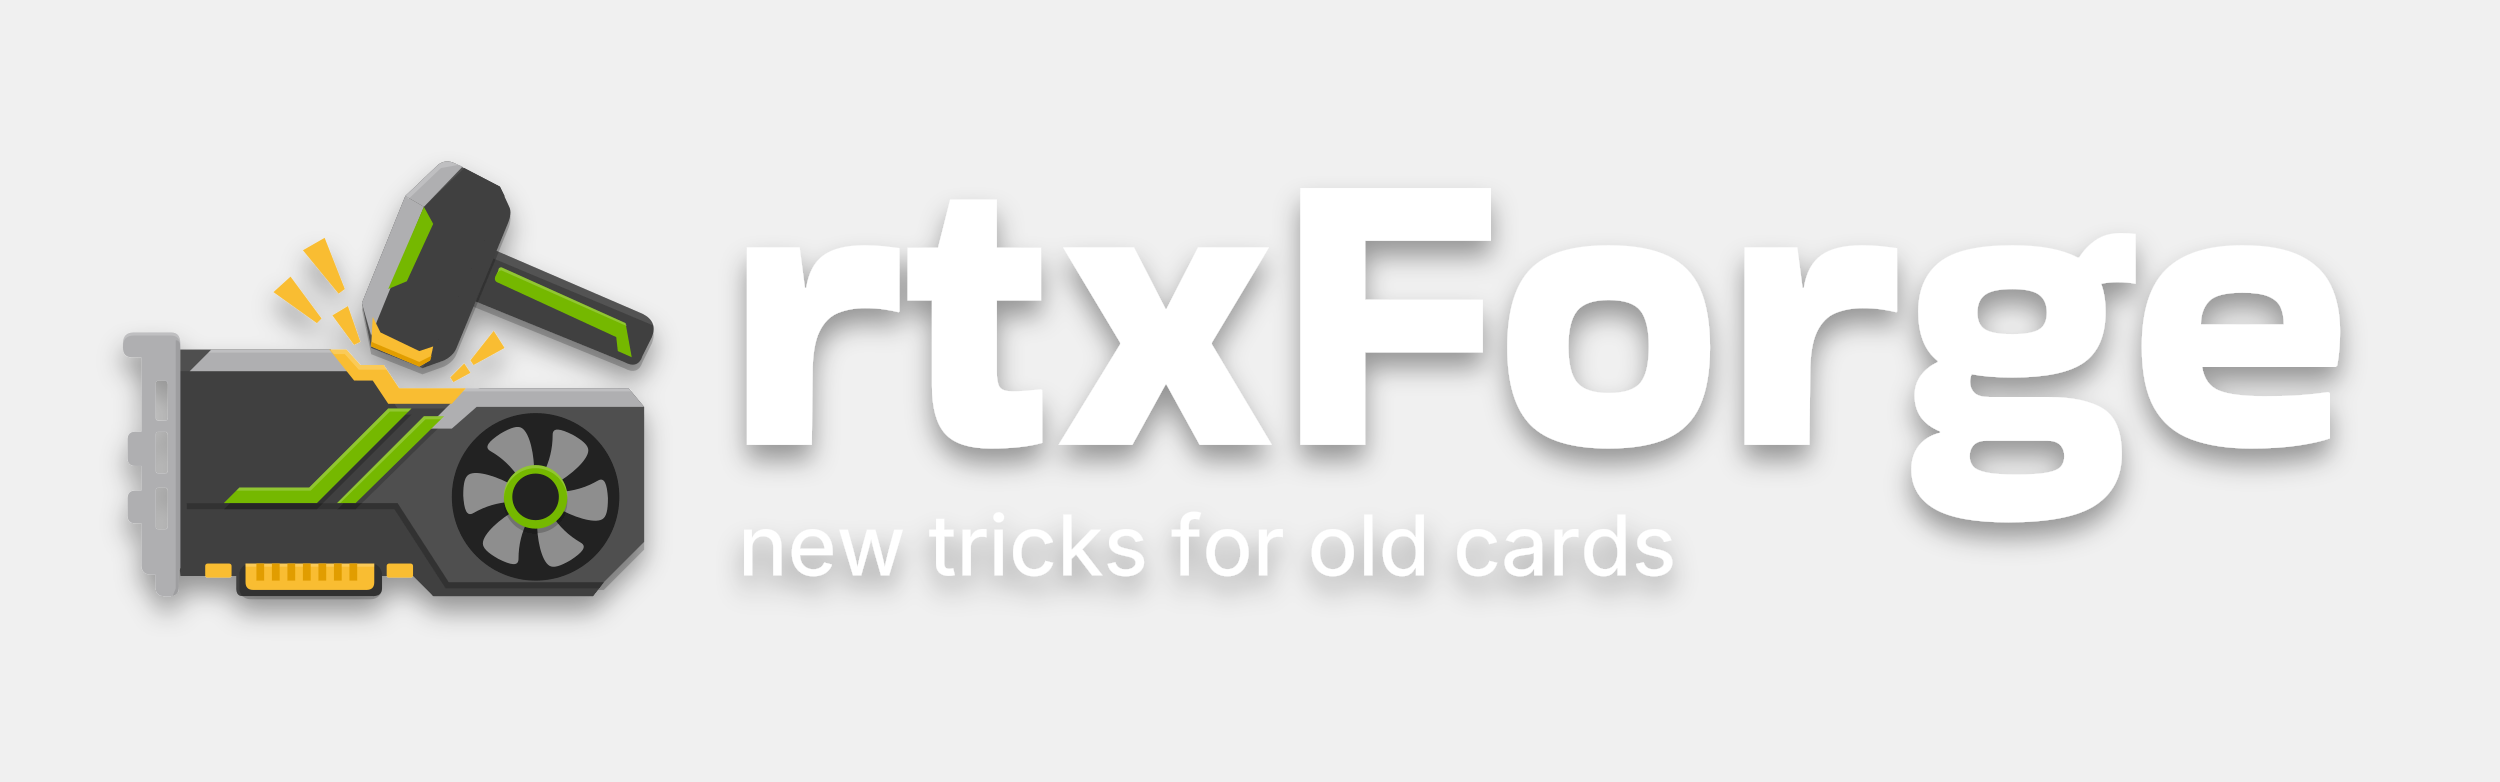
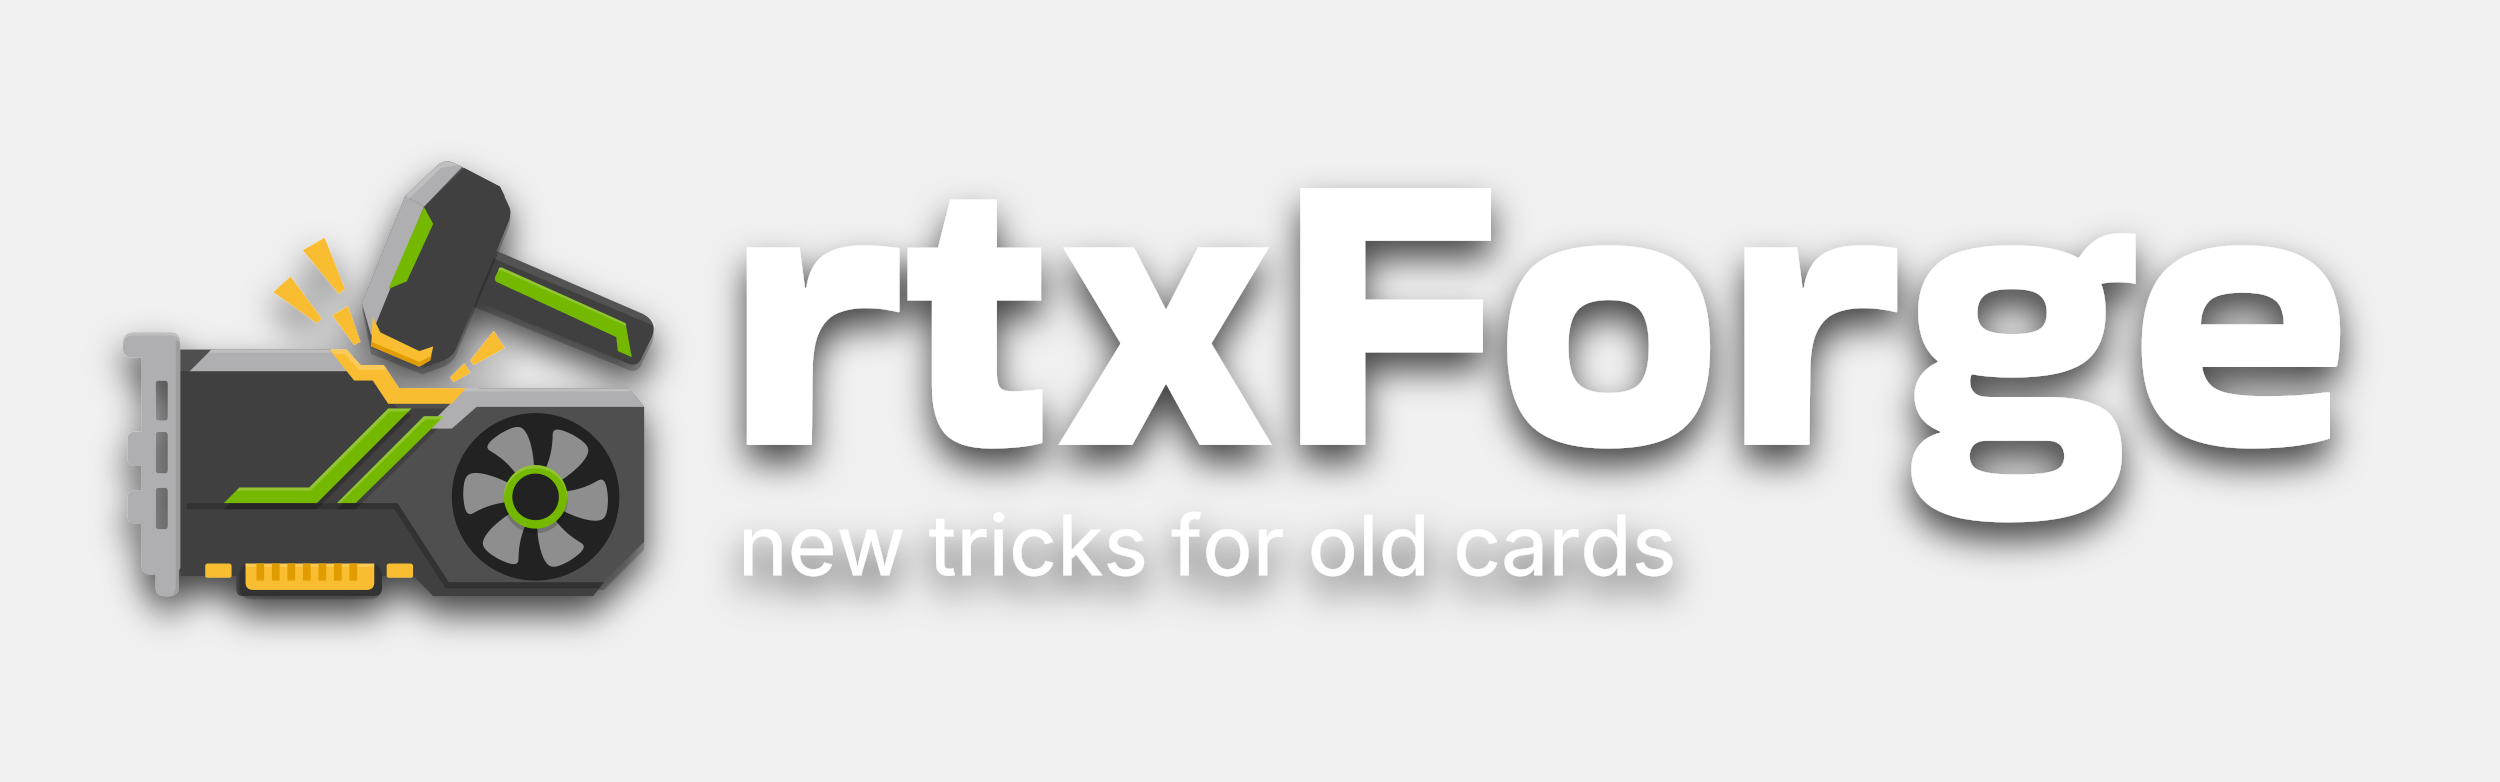
<svg xmlns="http://www.w3.org/2000/svg" width="1280" height="400" viewBox="0 0 1280 400">
  <defs>
    <filter id="logo-shadow" x="-20%" y="-50%" width="140%" height="220%">
-       <feGaussianBlur in="SourceAlpha" stdDeviation="5" />
-       <feOffset dx="0" dy="6" />
+       <feGaussianBlur in="SourceAlpha" stdDeviation="7" />
+       <feOffset dx="0" dy="7" />
      <feComponentTransfer>
-         <feFuncA type="linear" slope="0.38" />
+         <feFuncA type="linear" slope="0.72" />
      </feComponentTransfer>
      <feMerge>
        <feMergeNode />
        <feMergeNode in="SourceGraphic" />
      </feMerge>
    </filter>
  </defs>
  <g transform="translate(48 44) scale(1.298246)">
    <g filter="url(#logo-shadow)">
      <g id="approved-icon" transform="translate(0 0) scale(0.453125)">
        <path opacity="0.2" d="M70 236.15H206.35L226.6 257.75H246.85L264.4 279.35H317.05L335.95 269.9H465.55L479.05 286.1V403.55L443.95 438.65H308.95L268.45 390.05H80.8V369.8H70V236.15Z" fill="black" />
        <path d="M70 363.05H269.8L308.95 431.9H443.95L434.5 444.05H295.45L277.9 426.5H250.9V437.3C250.9 441.8 248.2 444.05 242.8 444.05H129.4C125.8 444.05 124 441.8 124 437.3V426.5H75.4L70 363.05Z" fill="#3F3F3F" />
        <path d="M70 229.4H206.35L226.6 251H246.85L264.4 272.6H317.05L335.95 263.15H465.55L479.05 279.35V396.8L443.95 431.9H308.95L268.45 383.3H80.8V363.05H70V229.4Z" fill="#4F4F4F" />
        <path d="M70 248.3H222.55L229.3 256.4H248.2L264.4 280.7H313L302.2 295.55H286L226.6 363.05H80.8V383.3H70V248.3Z" fill="#3F3F3F" />
        <path d="M80.8 363.05H264.4L308.95 431.9H443.95L434.5 444.05H295.45L261.7 395.45H80.8V363.05Z" fill="#3F3F3F" />
        <path opacity="0.2" d="M80.8 363.05H264.4L308.95 431.9H443.95L439.9 437.3H306.25L261.7 368.45H80.8V363.05Z" fill="black" />
        <path opacity="0.2" d="M126.7 354.95H187.45L256.3 286.1H276.55L194.2 368.45H113.2L126.7 354.95Z" fill="black" />
        <path opacity="0.2" d="M211.75 368.45L287.35 292.85H304.9L227.95 368.45H211.75Z" fill="black" />
        <path d="M83.5 248.3L102.4 229.4H205L223.9 248.3H83.5Z" fill="#AFAFB1" />
        <path opacity="0.2" d="M102.4 229.4H205L207.7 232.1H99.7L102.4 229.4Z" fill="white" />
        <path d="M288.7 298.25L323.8 263.15H465.55L479.05 279.35H333.25L311.65 298.25H288.7Z" fill="#AFAFB1" />
        <path opacity="0.2" d="M323.801 263.15H465.551L468.251 265.85H321.101L323.801 263.15Z" fill="white" />
        <path d="M205 229.4H219.85L232 242.9H252.25L265.75 263.15H323.8L311.65 276.65H256.3L242.8 256.4H226.6L205 229.4Z" fill="#F9BD30" />
        <path opacity="0.2" d="M205 229.4H219.85L232 242.9H252.25L254.95 246.95H230.65L218.5 233.45H209.05L205 229.4Z" fill="white" />
        <path d="M126.7 349.55H187.45L256.3 280.7H276.55L194.2 363.05H113.2L126.7 349.55Z" fill="#75B800" />
        <path d="M211.75 363.05L287.35 287.45H304.9L227.95 363.05H211.75Z" fill="#75B800" />
        <path opacity="0.2" d="M126.7 349.55H187.45L256.3 280.7H276.55L273.85 283.4H257.65L188.8 352.25H124L126.7 349.55Z" fill="white" />
        <path opacity="0.2" d="M211.75 363.05L287.35 287.45H304.9L302.2 290.15H288.7L214.45 363.05H211.75Z" fill="white" />
        <path opacity="0.2" d="M241.45 415.7H136.15C130.931 415.7 126.7 419.931 126.7 425.15V437.3C126.7 442.519 130.931 446.75 136.15 446.75H241.45C246.669 446.75 250.9 442.519 250.9 437.3V425.15C250.9 419.931 246.669 415.7 241.45 415.7Z" fill="black" />
        <path d="M132.1 415.7H244.15V431.9C244.15 436.4 241.9 438.65 237.4 438.65H138.85C134.35 438.65 132.1 436.4 132.1 431.9V415.7Z" fill="#F9BD30" />
        <path opacity="0.2" d="M132.1 415.7H244.15V418.4H132.1V415.7Z" fill="white" />
        <path d="M117.925 415.7H99.025C97.907 415.7 97 416.607 97 417.725V425.825C97 426.944 97.907 427.85 99.025 427.85H117.925C119.043 427.85 119.95 426.944 119.95 425.825V417.725C119.95 416.607 119.043 415.7 117.925 415.7Z" fill="#F9BD30" />
        <path d="M275.875 415.7H256.975C255.857 415.7 254.95 416.607 254.95 417.725V425.825C254.95 426.944 255.857 427.85 256.975 427.85H275.875C276.994 427.85 277.9 426.944 277.9 425.825V417.725C277.9 416.607 276.994 415.7 275.875 415.7Z" fill="#F9BD30" />
        <path d="M148.3 415.7H141.55V430.55H148.3V415.7Z" fill="#E19D00" />
        <path d="M161.8 415.7H155.05V430.55H161.8V415.7Z" fill="#E19D00" />
        <path d="M175.3 415.7H168.55V430.55H175.3V415.7Z" fill="#E19D00" />
        <path d="M188.8 415.7H182.05V430.55H188.8V415.7Z" fill="#E19D00" />
        <path d="M202.3 415.7H195.55V430.55H202.3V415.7Z" fill="#E19D00" />
        <path d="M215.8 415.7H209.05V430.55H215.8V415.7Z" fill="#E19D00" />
        <path d="M229.3 415.7H222.55V430.55H229.3V415.7Z" fill="#E19D00" />
        <path d="M384.55 430.55C424.812 430.55 457.45 397.912 457.45 357.65C457.45 317.388 424.812 284.75 384.55 284.75C344.289 284.75 311.65 317.388 311.65 357.65C311.65 397.912 344.289 430.55 384.55 430.55Z" fill="#202020" />
        <path d="M391.3 337.4C396.7 326.6 399.4 315.8 399.4 303.65C399.4 296.9 406.15 298.25 416.95 303.65C426.4 309.05 430.45 313.1 430.45 317.15C430.45 325.25 415.6 338.75 400.75 346.85L391.3 337.4Z" fill="#8E8E8E" />
        <path d="M405.462 353.371C417.515 352.647 428.218 349.585 438.741 343.51C444.586 340.135 446.792 346.656 447.516 358.709C447.564 369.593 446.082 375.125 442.574 377.15C435.559 381.2 416.443 375.09 402.003 366.28L405.462 353.371Z" fill="#8E8E8E" />
        <path d="M398.712 373.621C405.365 383.697 413.368 391.435 423.891 397.51C429.736 400.885 425.192 406.056 415.116 412.709C405.714 418.193 400.182 419.676 396.674 417.651C389.659 413.601 385.393 393.99 385.803 377.08L398.712 373.621Z" fill="#8E8E8E" />
        <path d="M377.8 377.9C372.4 388.7 369.7 399.5 369.7 411.65C369.7 418.4 362.95 417.05 352.15 411.65C342.7 406.25 338.65 402.2 338.65 398.15C338.65 390.05 353.5 376.55 368.35 368.45L377.8 377.9Z" fill="#8E8E8E" />
        <path d="M363.638 361.929C351.585 362.653 340.882 365.714 330.36 371.789C324.514 375.164 322.309 368.644 321.585 356.591C321.537 345.707 323.019 340.174 326.526 338.149C333.541 334.099 352.658 340.21 367.097 349.02L363.638 361.929Z" fill="#8E8E8E" />
        <path d="M370.388 341.679C363.735 331.603 355.732 323.865 345.21 317.79C339.364 314.415 343.909 309.244 353.985 302.591C363.387 297.107 368.919 295.625 372.426 297.65C379.441 301.7 383.708 321.31 383.297 338.22L370.388 341.679Z" fill="#8E8E8E" />
        <path opacity="0.2" d="M384.55 389.375C399.834 389.375 412.225 376.984 412.225 361.7C412.225 346.415 399.834 334.025 384.55 334.025C369.266 334.025 356.875 346.415 356.875 361.7C356.875 376.984 369.266 389.375 384.55 389.375Z" fill="black" />
        <path d="M384.55 385.325C399.834 385.325 412.225 372.935 412.225 357.65C412.225 342.366 399.834 329.975 384.55 329.975C369.266 329.975 356.875 342.366 356.875 357.65C356.875 372.935 369.266 385.325 384.55 385.325Z" fill="#75B800" />
        <path d="M384.55 377.9C395.734 377.9 404.8 368.834 404.8 357.65C404.8 346.466 395.734 337.4 384.55 337.4C373.366 337.4 364.3 346.466 364.3 357.65C364.3 368.834 373.366 377.9 384.55 377.9Z" fill="#202020" />
        <path opacity="0.2" d="M356.875 357.65C356.875 350.31 359.791 343.271 364.981 338.081C370.171 332.891 377.21 329.975 384.55 329.975C391.89 329.975 398.929 332.891 404.119 338.081C409.309 343.271 412.225 350.31 412.225 357.65V360.35C412.225 353.01 409.309 345.971 404.119 340.781C398.929 335.591 391.89 332.675 384.55 332.675C377.21 332.675 370.171 335.591 364.981 340.781C359.791 345.971 356.875 353.01 356.875 360.35V357.65Z" fill="white" />
        <path fill-rule="evenodd" clip-rule="evenodd" d="M34.9 214.55H67.3C72.7 214.55 75.4 217.7 75.4 224V419.75L74.05 421.1V435.95C74.05 441.35 71.35 444.05 65.95 444.05H61.9C56.5 444.05 53.8 441.35 53.8 435.95V425.15H49.75C44.35 425.15 41.65 422.45 41.65 417.05V380.6H36.25C31.75 380.6 29.5 378.35 29.5 373.85V359C29.5 354.5 31.75 352.25 36.25 352.25H41.65V330.65H36.25C31.75 330.65 29.5 328.4 29.5 323.9V307.7C29.5 303.2 31.75 300.95 36.25 300.95H41.65V236.15H33.55C28.15 236.15 25.45 233.45 25.45 228.05V224C25.45 217.7 28.6 214.55 34.9 214.55ZM53.8 259.1C53.8 257.3 54.7 256.4 56.5 256.4H61.9C63.7 256.4 64.6 257.3 64.6 259.1V288.8C64.6 290.6 63.7 291.5 61.9 291.5H56.5C54.7 291.5 53.8 290.6 53.8 288.8V259.1ZM53.8 303.65C53.8 301.85 54.7 300.95 56.5 300.95H61.9C63.7 300.95 64.6 301.85 64.6 303.65V334.7C64.6 336.5 63.7 337.4 61.9 337.4H56.5C54.7 337.4 53.8 336.5 53.8 334.7V303.65ZM53.8 352.25C53.8 350.45 54.7 349.55 56.5 349.55H61.9C63.7 349.55 64.6 350.45 64.6 352.25V383.3C64.6 385.1 63.7 386 61.9 386H56.5C54.7 386 53.8 385.1 53.8 383.3V352.25Z" fill="#AFAFB1" />
        <path opacity="0.2" d="M34.9 214.55H67.3C72.7 214.55 75.4 217.7 75.4 224V226.7C75.4 220.4 72.7 217.25 67.3 217.25H34.9C28.6 217.25 25.45 220.4 25.45 226.7V224C25.45 217.7 28.6 214.55 34.9 214.55Z" fill="white" />
        <path opacity="0.1" d="M71.35 221.3C74.05 221.3 75.4 223.55 75.4 228.05V419.75L74.05 421.1V435.95C74.05 440.45 72.25 443.15 68.65 444.05L71.35 437.3V221.3Z" fill="black" />
        <path d="M182.051 143L200.951 132.2L218.501 176.75L213.101 180.8L182.051 143Z" fill="#F9BD30" />
        <path d="M156.4 179.45L171.25 165.95L198.25 202.4L194.2 206.45L156.4 179.45Z" fill="#F9BD30" />
        <path d="M207.7 199.7L221.2 191.6L232 222.65L226.6 225.35L207.7 199.7Z" fill="#F9BD30" />
        <path d="M327.851 238.85L348.101 213.2L357.551 228.05L330.551 242.9L327.851 238.85Z" fill="#F9BD30" />
        <path d="M310.301 253.7L322.451 241.55L327.851 249.65L313.001 257.75L310.301 253.7Z" fill="#F9BD30" />
        <path opacity="0.2" d="M330.55 140.3L477.7 203.75C486.7 208.25 489.4 215 485.8 224L477.7 240.2C475 248.3 469.6 250.1 461.5 245.6L315.7 186.2L330.55 140.3Z" fill="black" />
        <path d="M330.55 134.9L477.7 198.35C486.7 202.85 489.4 209.6 485.8 218.6L477.7 234.8C475 242.9 469.6 244.7 461.5 240.2L315.7 180.8L330.55 134.9Z" fill="#3F3F3F" />
        <path opacity="0.1" d="M330.551 134.9L477.701 198.35C484.001 201.05 487.601 204.65 488.501 209.15L330.551 143V134.9Z" fill="white" />
        <path d="M354.851 157.85L462.851 206.45L468.251 236.15L456.101 230.75L454.751 218.6L352.151 171.35C349.451 170.45 348.551 168.65 349.451 165.95L352.151 160.55C352.151 158.75 353.051 157.85 354.851 157.85Z" fill="#75B800" />
        <path opacity="0.2" d="M354.851 157.85L462.851 206.45L464.201 209.15L354.851 160.55C353.051 160.55 351.701 161.9 350.801 164.6L352.151 160.55C352.151 158.75 353.051 157.85 354.851 157.85Z" fill="white" />
        <path opacity="0.2" d="M233.351 194.3L271.151 101.15L299.501 74.15C304.001 70.55 308.951 70.1 314.351 72.8L353.501 93.05L361.601 110.6C363.401 114.2 362.951 119.15 360.251 125.45L315.701 233.45C313.901 237.95 310.301 241.55 304.901 244.25L286.001 251L241.451 233.45L233.351 194.3Z" fill="black" />
        <path d="M233.351 188.9L271.151 95.75L299.501 68.75C304.001 65.15 308.951 64.7 314.351 67.4L353.501 87.65L361.601 105.2C363.401 108.8 362.951 113.75 360.251 120.05L315.701 228.05C313.901 232.55 310.301 236.15 304.901 238.85L286.001 245.6L241.451 228.05L233.351 188.9Z" fill="#4F4F4F" />
        <path d="M287.35 105.2L322.45 71.45L353.5 87.65L357.55 95.75L295.45 229.4L281.95 237.5L249.55 215.9L241.45 190.25L287.35 105.2Z" fill="#3F3F3F" />
        <path opacity="0.2" d="M353.501 87.65L361.601 105.2C363.401 108.8 362.951 113.75 360.251 120.05L315.701 228.05C313.901 232.55 310.301 236.15 304.901 238.85L286.001 245.6L295.451 229.4L357.551 95.75L353.501 87.65Z" fill="black" />
        <path d="M271.151 95.75L287.351 105.2L256.301 180.8L241.451 217.25L233.351 188.9L271.151 95.75Z" fill="#AFAFB1" />
        <path d="M271.15 95.75L299.5 68.75C304 65.15 308.95 64.7 314.35 67.4L321.1 70.1L287.35 105.2L271.15 95.75Z" fill="#AFAFB1" />
        <path opacity="0.2" d="M271.15 95.75L299.5 68.75C304 65.15 308.95 64.7 314.35 67.4L317.05 68.75L302.2 71.45L273.85 98.45L271.15 95.75Z" fill="white" />
        <path d="M287.351 105.2L295.451 120.05L272.501 170L256.301 176.75L287.351 105.2Z" fill="#75B800" />
        <path d="M242.8 201.05L249.55 214.55L283.3 230.75L295.45 226.7L292.75 238.85L283.3 244.25L241.45 226.7L242.8 201.05Z" fill="#F9BD30" />
        <path d="M241.45 222.65L283.3 240.2L294.1 234.8L292.75 238.85L283.3 244.25L241.45 226.7V222.65Z" fill="#E19D00" />
      </g>
      <path aria-label="rtxForge" fill="#ffffff" transform="translate(248 143) scale(0.16 -0.16)" d="M220 9H60V496H190L203 396H206Q215 452 249.0 476.5Q283 501 350 501Q377 501 399.0 498.5Q421 496 436 494V338L434 336Q418 340 397.5 343.0Q377 346 351 346Q314 346 284.5 334.0Q255 322 238.5 287.5Q222 253 222 185ZM516.0 155V365H456.0V495H531.0L561.0 614H676.0V495H785.0V365H676.0V190Q676.0 162 683.0 151.5Q690.0 141 715.0 141Q731.0 141 749.0 142.5Q767.0 144 785.0 146L788.0 144V14Q740.0 0 661.0 0Q582.0 0 549.0 36.0Q516.0 72 516.0 155ZM1206.0 257 1354.0 9H1176.0L1094.0 158H1092.0L1010.0 9H828.0L980.0 257V261L839.0 496H1014.0L1092.0 344H1094.0L1172.0 496H1347.0L1206.0 261ZM1584.0 9H1424.0V642H1894.0V512H1584.0V367H1874.0V237H1584.0ZM1934.0 249Q1934.0 383 1991.0 442.0Q2048.0 501 2184.0 501Q2275.0 501 2330.0 475.0Q2385.0 449 2409.5 393.5Q2434.0 338 2434.0 249Q2434.0 161 2409.5 106.0Q2385.0 51 2330.0 25.5Q2275.0 0 2184.0 0Q2048.0 0 1991.0 58.5Q1934.0 117 1934.0 249ZM2184.0 137Q2242.0 137 2262.5 162.5Q2283.0 188 2283.0 252Q2283.0 313 2262.5 339.5Q2242.0 366 2184.0 366Q2128.0 366 2106.5 339.5Q2085.0 313 2085.0 252Q2085.0 188 2106.5 162.5Q2128.0 137 2184.0 137ZM2679.0 9H2519.0V496H2649.0L2662.0 396H2665.0Q2674.0 452 2708.0 476.5Q2742.0 501 2809.0 501Q2836.0 501 2858.0 498.5Q2880.0 496 2895.0 494V338L2893.0 336Q2877.0 340 2856.5 343.0Q2836.0 346 2810.0 346Q2773.0 346 2743.5 334.0Q2714.0 322 2697.5 287.5Q2681.0 253 2681.0 185ZM3001.0 42Q2968.0 56 2953.0 78.0Q2938.0 100 2938.0 131Q2938.0 159 2953.5 180.0Q2969.0 201 2995.0 213V216Q2970.0 236 2958.5 266.5Q2947.0 297 2947.0 337Q2947.0 417 2999.0 459.0Q3051.0 501 3179.0 501Q3284.0 501 3339.0 471H3344.0Q3360.0 497 3385.0 514.0Q3410.0 531 3446.0 531Q3457.0 531 3466.0 530.5Q3475.0 530 3483.0 529V406Q3464.0 410 3438.0 410Q3417.0 410 3398.0 406Q3409.0 377 3409.0 337Q3409.0 251 3357.0 213.0Q3305.0 175 3179.0 175Q3150.0 175 3125.0 177.0Q3100.0 179 3079.0 183Q3075.0 175 3075.0 164Q3075.0 148 3085.5 137.5Q3096.0 127 3122.0 127H3266.0Q3358.0 127 3403.5 98.0Q3449.0 69 3449.0 -14Q3449.0 -96 3385.0 -139.0Q3321.0 -182 3169.0 -182Q3044.0 -182 2987.0 -148.5Q2930.0 -115 2930.0 -51Q2930.0 -16 2949.0 7.5Q2968.0 31 3001.0 39ZM3179.0 282Q3226.0 282 3245.0 293.5Q3264.0 305 3264.0 335Q3264.0 365 3245.0 379.0Q3226.0 393 3179.0 393Q3131.0 393 3112.0 379.0Q3093.0 365 3093.0 335Q3093.0 305 3112.0 293.5Q3131.0 282 3179.0 282ZM3188.0 -64Q3241.0 -64 3266.0 -59.0Q3291.0 -54 3299.0 -44.0Q3307.0 -34 3307.0 -19Q3307.0 -2 3297.0 8.5Q3287.0 19 3267.0 19H3114.0Q3094.0 19 3084.0 8.5Q3074.0 -2 3074.0 -19Q3074.0 -34 3082.5 -44.0Q3091.0 -54 3115.5 -59.0Q3140.0 -64 3188.0 -64ZM3962.0 25Q3934.0 15 3884.5 7.5Q3835.0 0 3767.0 0Q3681.0 0 3620.5 22.5Q3560.0 45 3529.0 99.5Q3498.0 154 3498.0 251Q3498.0 383 3558.5 442.0Q3619.0 501 3746.0 501Q3837.0 501 3889.5 475.0Q3942.0 449 3964.5 401.5Q3987.0 354 3987.0 289Q3987.0 270 3985.5 248.0Q3984.0 226 3980.0 205L3976.0 201H3647.0Q3654.0 157 3688.5 143.0Q3723.0 129 3801.0 129Q3853.0 129 3887.5 131.5Q3922.0 134 3958.0 139L3962.0 136ZM3848.0 306Q3848.0 330 3840.5 347.5Q3833.0 365 3811.0 374.5Q3789.0 384 3746.0 384Q3683.0 384 3663.5 362.5Q3644.0 341 3644.0 306Z" />
      <path aria-label="new tricks for old cards" fill="#ffffff" transform="translate(254 193) scale(0.01611328 -0.01611328)" d="M353 666V0H153V1118H344L346 846H322Q372 998 465.5 1065.0Q559 1132 689 1132Q802 1132 887.5 1085.0Q973 1038 1020.5 944.0Q1068 850 1068 710V0H868V689Q868 814 802.5 884.5Q737 955 624 955Q547 955 485.5 921.5Q424 888 388.5 823.5Q353 759 353 666ZM1850.0 -24Q1686.0 -24 1567.5 48.0Q1449.0 120 1385.0 249.0Q1321.0 378 1321.0 551Q1321.0 723 1384.0 853.5Q1447.0 984 1561.5 1058.0Q1676.0 1132 1830.0 1132Q1922.0 1132 2010.0 1101.5Q2098.0 1071 2169.0 1005.0Q2240.0 939 2281.5 832.0Q2323.0 725 2323.0 572V495H1443.0V653H2218.0L2125.0 598Q2125.0 704 2091.5 786.0Q2058.0 868 1992.5 914.5Q1927.0 961 1830.0 961Q1733.0 961 1664.0 914.0Q1595.0 867 1558.5 790.0Q1522.0 713 1522.0 625V518Q1522.0 399 1563.5 316.0Q1605.0 233 1679.5 190.0Q1754.0 147 1852.0 147Q1915.0 147 1967.5 165.5Q2020.0 184 2057.5 221.0Q2095.0 258 2115.0 313L2305.0 264Q2279.0 179 2216.0 114.0Q2153.0 49 2060.0 12.5Q1967.0 -24 1850.0 -24ZM2820.0 0 2483.0 1118H2694.0L2824.0 642Q2851.0 541 2882.5 413.5Q2914.0 286 2944.0 127H2912.0Q2942.0 280 2973.0 407.5Q3004.0 535 3033.0 642L3161.0 1118H3367.0L3494.0 642Q3521.0 538 3552.0 411.0Q3583.0 284 3612.0 127H3580.0Q3610.0 282 3641.0 409.0Q3672.0 536 3700.0 642L3830.0 1118H4042.0L3704.0 0H3504.0L3363.0 494Q3342.0 568 3321.5 648.0Q3301.0 728 3281.5 811.5Q3262.0 895 3241.0 979H3283.0Q3264.0 896 3244.0 812.0Q3224.0 728 3203.5 647.5Q3183.0 567 3161.0 494L3020.0 0ZM5279.0 1118V952H4687.0V1118ZM4853.0 1384H5053.0V296Q5053.0 225 5082.0 192.0Q5111.0 159 5180.0 159Q5197.0 159 5224.0 163.0Q5251.0 167 5272.0 171L5310.0 7Q5278.0 -4 5240.5 -9.0Q5203.0 -14 5166.0 -14Q5017.0 -14 4935.0 63.0Q4853.0 140 4853.0 280ZM5503.0 0V1118H5696.0V942H5708.0Q5739.0 1030 5817.5 1082.0Q5896.0 1134 5995.0 1134Q6016.0 1134 6043.0 1132.5Q6070.0 1131 6087.0 1130V934Q6077.0 937 6044.0 941.0Q6011.0 945 5975.0 945Q5897.0 945 5835.0 912.0Q5773.0 879 5738.0 821.5Q5703.0 764 5703.0 689V0ZM6285.0 0V1118H6485.0V0ZM6386.0 1295Q6332.0 1295 6293.0 1331.5Q6254.0 1368 6254.0 1420Q6254.0 1472 6293.0 1508.0Q6332.0 1544 6386.0 1544Q6441.0 1544 6479.5 1508.0Q6518.0 1472 6518.0 1420Q6518.0 1368 6479.5 1331.5Q6441.0 1295 6386.0 1295ZM7253.0 -24Q7099.0 -24 6983.0 48.0Q6867.0 120 6802.5 250.0Q6738.0 380 6738.0 552Q6738.0 727 6802.5 857.5Q6867.0 988 6983.0 1060.0Q7099.0 1132 7253.0 1132Q7338.0 1132 7412.0 1110.0Q7486.0 1088 7546.0 1047.5Q7606.0 1007 7649.0 947.5Q7692.0 888 7714.0 813L7523.0 763Q7512.0 806 7488.0 842.0Q7464.0 878 7429.5 904.0Q7395.0 930 7351.0 944.0Q7307.0 958 7254.0 958Q7147.0 958 7078.0 902.5Q7009.0 847 6975.5 755.0Q6942.0 663 6942.0 553Q6942.0 444 6975.5 352.5Q7009.0 261 7078.0 205.5Q7147.0 150 7254.0 150Q7308.0 150 7353.0 164.5Q7398.0 179 7433.0 206.5Q7468.0 234 7492.0 271.5Q7516.0 309 7528.0 354L7717.0 305Q7697.0 227 7653.5 167.0Q7610.0 107 7549.0 64.0Q7488.0 21 7413.0 -1.5Q7338.0 -24 7253.0 -24ZM8153.0 390V636H8188.0L8648.0 1118H8891.0L8380.0 582H8351.0ZM7967.0 0V1490H8167.0V0ZM8672.0 0 8260.0 538 8400.0 679 8924.0 0ZM9493.0 -24Q9374.0 -24 9282.0 10.5Q9190.0 45 9131.0 112.0Q9072.0 179 9052.0 277L9241.0 319Q9265.0 229 9329.5 187.0Q9394.0 145 9492.0 145Q9604.0 145 9670.5 192.0Q9737.0 239 9737.0 305Q9737.0 360 9697.0 397.0Q9657.0 434 9576.0 452L9389.0 496Q9235.0 531 9160.0 607.0Q9085.0 683 9085.0 803Q9085.0 900 9140.0 974.5Q9195.0 1049 9290.5 1090.5Q9386.0 1132 9508.0 1132Q9626.0 1132 9709.5 1097.0Q9793.0 1062 9845.0 1000.5Q9897.0 939 9921.0 858L9741.0 815Q9719.0 875 9666.5 922.0Q9614.0 969 9510.0 969Q9414.0 969 9350.5 925.5Q9287.0 882 9287.0 815Q9287.0 756 9330.0 720.0Q9373.0 684 9467.0 662L9642.0 622Q9795.0 586 9869.5 511.0Q9944.0 436 9944.0 320Q9944.0 220 9887.0 142.5Q9830.0 65 9728.0 20.5Q9626.0 -24 9493.0 -24ZM11292.0 1118V952H10622.0V1118ZM10838.0 0V1256Q10838.0 1357 10884.0 1424.5Q10930.0 1492 11004.5 1526.0Q11079.0 1560 11164.0 1560Q11229.0 1560 11273.5 1549.5Q11318.0 1539 11340.0 1530L11289.0 1364Q11274.0 1369 11251.0 1374.5Q11228.0 1380 11191.0 1380Q11111.0 1380 11074.5 1339.5Q11038.0 1299 11038.0 1222V0ZM11986.0 -24Q11831.0 -24 11715.0 48.0Q11599.0 120 11534.5 250.0Q11470.0 380 11470.0 552Q11470.0 727 11534.5 857.5Q11599.0 988 11715.0 1060.0Q11831.0 1132 11986.0 1132Q12141.0 1132 12257.5 1060.0Q12374.0 988 12438.0 857.5Q12502.0 727 12502.0 552Q12502.0 380 12438.0 250.0Q12374.0 120 12257.5 48.0Q12141.0 -24 11986.0 -24ZM11986.0 150Q12093.0 150 12163.0 205.5Q12233.0 261 12266.5 353.0Q12300.0 445 12300.0 553Q12300.0 661 12266.5 753.5Q12233.0 846 12163.0 902.0Q12093.0 958 11986.0 958Q11879.0 958 11810.0 902.0Q11741.0 846 11707.5 754.0Q11674.0 662 11674.0 553Q11674.0 445 11707.5 353.0Q11741.0 261 11810.0 205.5Q11879.0 150 11986.0 150ZM12756.0 0V1118H12949.0V942H12961.0Q12992.0 1030 13070.5 1082.0Q13149.0 1134 13248.0 1134Q13269.0 1134 13296.0 1132.5Q13323.0 1131 13340.0 1130V934Q13330.0 937 13297.0 941.0Q13264.0 945 13228.0 945Q13150.0 945 13088.0 912.0Q13026.0 879 12991.0 821.5Q12956.0 764 12956.0 689V0ZM14562.0 -24Q14407.0 -24 14291.0 48.0Q14175.0 120 14110.5 250.0Q14046.0 380 14046.0 552Q14046.0 727 14110.5 857.5Q14175.0 988 14291.0 1060.0Q14407.0 1132 14562.0 1132Q14717.0 1132 14833.5 1060.0Q14950.0 988 15014.0 857.5Q15078.0 727 15078.0 552Q15078.0 380 15014.0 250.0Q14950.0 120 14833.5 48.0Q14717.0 -24 14562.0 -24ZM14562.0 150Q14669.0 150 14739.0 205.5Q14809.0 261 14842.5 353.0Q14876.0 445 14876.0 553Q14876.0 661 14842.5 753.5Q14809.0 846 14739.0 902.0Q14669.0 958 14562.0 958Q14455.0 958 14386.0 902.0Q14317.0 846 14283.5 754.0Q14250.0 662 14250.0 553Q14250.0 445 14283.5 353.0Q14317.0 261 14386.0 205.5Q14455.0 150 14562.0 150ZM15532.0 1490V0H15332.0V1490ZM16255.0 -23Q16118.0 -23 16011.5 47.0Q15905.0 117 15845.0 247.0Q15785.0 377 15785.0 556Q15785.0 736 15846.0 865.0Q15907.0 994 16013.0 1063.0Q16119.0 1132 16256.0 1132Q16362.0 1132 16426.0 1096.5Q16490.0 1061 16525.5 1015.5Q16561.0 970 16579.0 937H16592.0V1490H16792.0V0H16598.0V174H16579.0Q16560.0 141 16524.0 94.5Q16488.0 48 16424.0 12.5Q16360.0 -23 16255.0 -23ZM16293.0 151Q16391.0 151 16458.5 202.5Q16526.0 254 16560.5 346.0Q16595.0 438 16595.0 558Q16595.0 678 16560.5 767.5Q16526.0 857 16459.0 907.5Q16392.0 958 16293.0 958Q16192.0 958 16124.0 905.0Q16056.0 852 16022.5 761.5Q15989.0 671 15989.0 558Q15989.0 444 16023.0 352.0Q16057.0 260 16125.5 205.5Q16194.0 151 16293.0 151ZM18121.0 -24Q17967.0 -24 17851.0 48.0Q17735.0 120 17670.5 250.0Q17606.0 380 17606.0 552Q17606.0 727 17670.5 857.5Q17735.0 988 17851.0 1060.0Q17967.0 1132 18121.0 1132Q18206.0 1132 18280.0 1110.0Q18354.0 1088 18414.0 1047.5Q18474.0 1007 18517.0 947.5Q18560.0 888 18582.0 813L18391.0 763Q18380.0 806 18356.0 842.0Q18332.0 878 18297.5 904.0Q18263.0 930 18219.0 944.0Q18175.0 958 18122.0 958Q18015.0 958 17946.0 902.5Q17877.0 847 17843.5 755.0Q17810.0 663 17810.0 553Q17810.0 444 17843.5 352.5Q17877.0 261 17946.0 205.5Q18015.0 150 18122.0 150Q18176.0 150 18221.0 164.5Q18266.0 179 18301.0 206.5Q18336.0 234 18360.0 271.5Q18384.0 309 18396.0 354L18585.0 305Q18565.0 227 18521.5 167.0Q18478.0 107 18417.0 64.0Q18356.0 21 18281.0 -1.5Q18206.0 -24 18121.0 -24ZM19148.0 -25Q19042.0 -25 18956.0 14.5Q18870.0 54 18819.0 130.5Q18768.0 207 18768.0 317Q18768.0 413 18805.5 473.5Q18843.0 534 18906.0 569.0Q18969.0 604 19045.5 621.5Q19122.0 639 19201.0 649Q19301.0 661 19363.0 668.5Q19425.0 676 19455.5 693.0Q19486.0 710 19486.0 750V756Q19486.0 822 19460.5 868.0Q19435.0 914 19385.5 938.5Q19336.0 963 19261.0 963Q19185.0 963 19130.5 939.5Q19076.0 916 19041.5 880.0Q19007.0 844 18990.0 805L18800.0 860Q18841.0 962 18913.0 1021.0Q18985.0 1080 19075.0 1106.0Q19165.0 1132 19257.0 1132Q19319.0 1132 19392.5 1117.0Q19466.0 1102 19533.0 1061.5Q19600.0 1021 19643.0 943.5Q19686.0 866 19686.0 740V0H19491.0V153H19479.0Q19459.0 111 19416.5 70.0Q19374.0 29 19307.5 2.0Q19241.0 -25 19148.0 -25ZM19188.0 142Q19283.0 142 19349.5 179.5Q19416.0 217 19451.0 277.0Q19486.0 337 19486.0 403V553Q19474.0 540 19439.0 530.0Q19404.0 520 19359.0 512.5Q19314.0 505 19271.5 499.5Q19229.0 494 19203.0 491Q19140.0 483 19086.0 463.5Q19032.0 444 18999.5 408.0Q18967.0 372 18967.0 311Q18967.0 255 18995.5 218.0Q19024.0 181 19074.0 161.5Q19124.0 142 19188.0 142ZM19991.0 0V1118H20184.0V942H20196.0Q20227.0 1030 20305.5 1082.0Q20384.0 1134 20483.0 1134Q20504.0 1134 20531.0 1132.5Q20558.0 1131 20575.0 1130V934Q20565.0 937 20532.0 941.0Q20499.0 945 20463.0 945Q20385.0 945 20323.0 912.0Q20261.0 879 20226.0 821.5Q20191.0 764 20191.0 689V0ZM21190.0 -23Q21053.0 -23 20946.5 47.0Q20840.0 117 20780.0 247.0Q20720.0 377 20720.0 556Q20720.0 736 20781.0 865.0Q20842.0 994 20948.0 1063.0Q21054.0 1132 21191.0 1132Q21297.0 1132 21361.0 1096.5Q21425.0 1061 21460.5 1015.5Q21496.0 970 21514.0 937H21527.0V1490H21727.0V0H21533.0V174H21514.0Q21495.0 141 21459.0 94.5Q21423.0 48 21359.0 12.5Q21295.0 -23 21190.0 -23ZM21228.0 151Q21326.0 151 21393.5 202.5Q21461.0 254 21495.5 346.0Q21530.0 438 21530.0 558Q21530.0 678 21495.5 767.5Q21461.0 857 21394.0 907.5Q21327.0 958 21228.0 958Q21127.0 958 21059.0 905.0Q20991.0 852 20957.5 761.5Q20924.0 671 20924.0 558Q20924.0 444 20958.0 352.0Q20992.0 260 21060.5 205.5Q21129.0 151 21228.0 151ZM22424.0 -24Q22305.0 -24 22213.0 10.5Q22121.0 45 22062.0 112.0Q22003.0 179 21983.0 277L22172.0 319Q22196.0 229 22260.5 187.0Q22325.0 145 22423.0 145Q22535.0 145 22601.5 192.0Q22668.0 239 22668.0 305Q22668.0 360 22628.0 397.0Q22588.0 434 22507.0 452L22320.0 496Q22166.0 531 22091.0 607.0Q22016.0 683 22016.0 803Q22016.0 900 22071.0 974.5Q22126.0 1049 22221.5 1090.5Q22317.0 1132 22439.0 1132Q22557.0 1132 22640.5 1097.0Q22724.0 1062 22776.0 1000.5Q22828.0 939 22852.0 858L22672.0 815Q22650.0 875 22597.5 922.0Q22545.0 969 22441.0 969Q22345.0 969 22281.5 925.5Q22218.0 882 22218.0 815Q22218.0 756 22261.0 720.0Q22304.0 684 22398.0 662L22573.0 622Q22726.0 586 22800.5 511.0Q22875.0 436 22875.0 320Q22875.0 220 22818.0 142.5Q22761.0 65 22659.0 20.5Q22557.0 -24 22424.0 -24Z" />
    </g>
  </g>
</svg>
